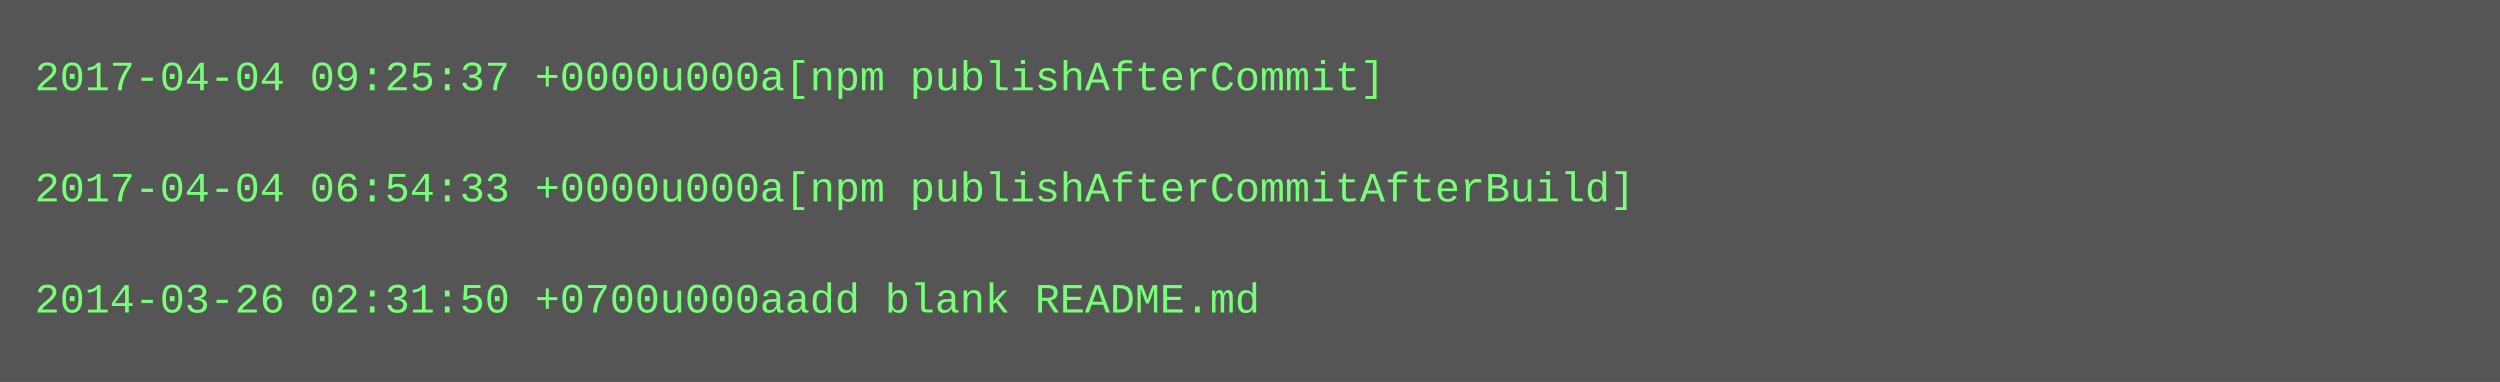
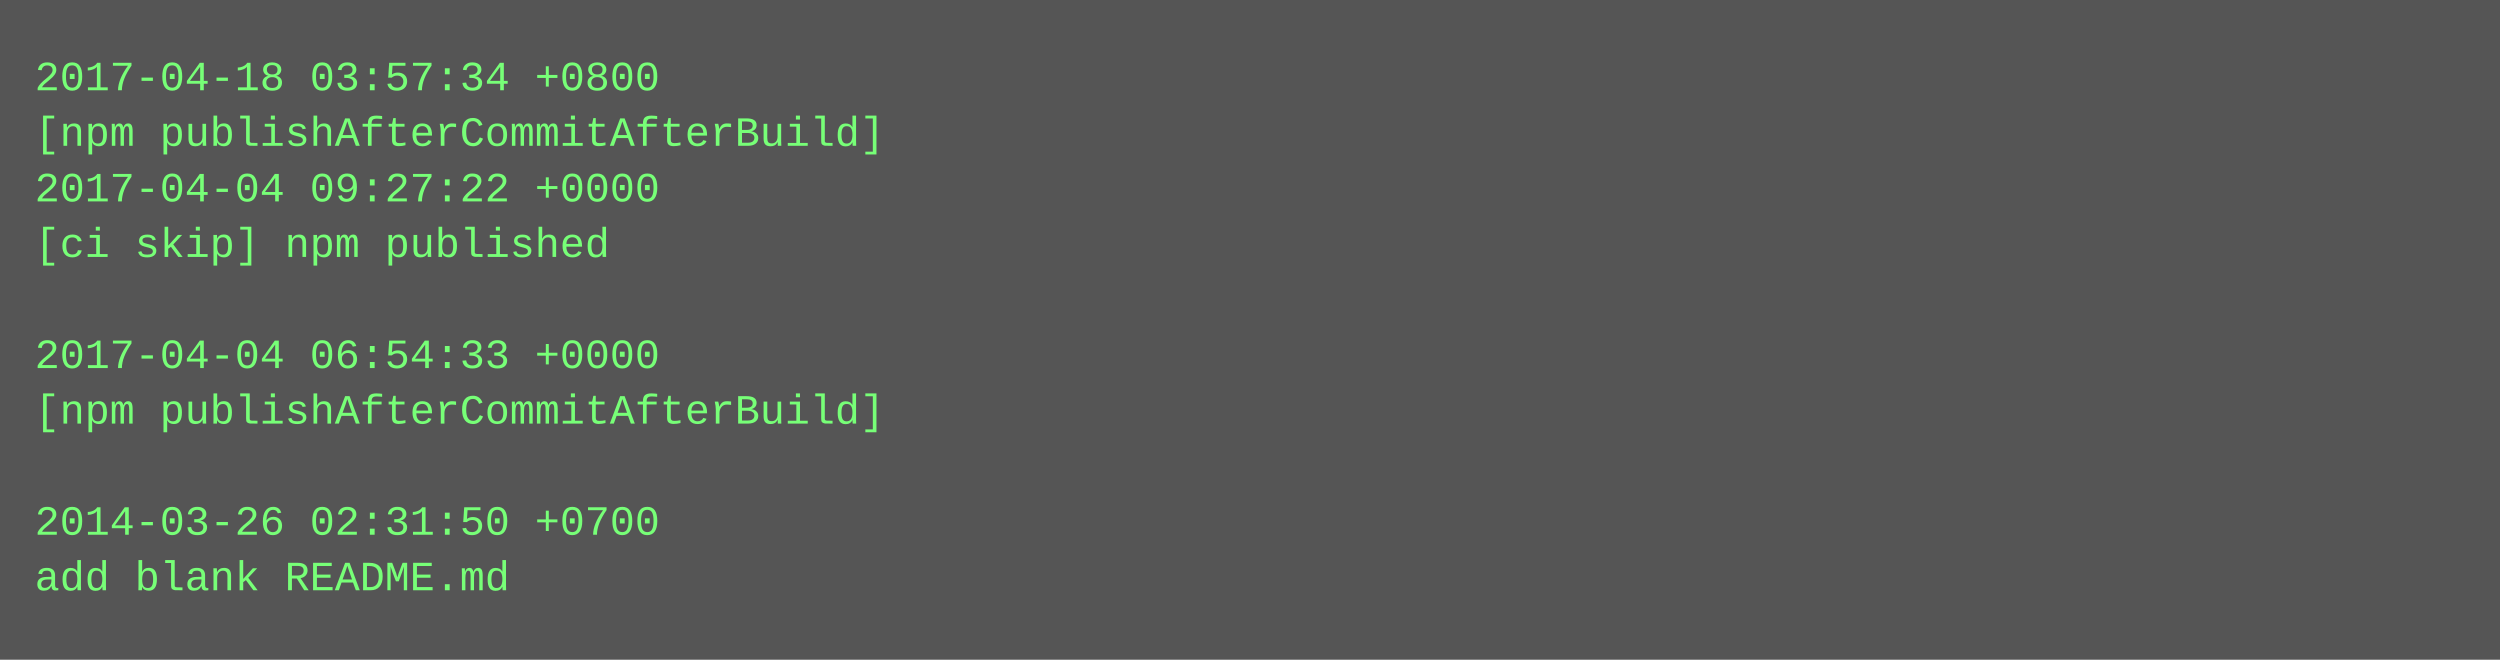
- <svg xmlns="http://www.w3.org/2000/svg" height="110" width="720">
-   <rect height="110" fill="#555" width="720" />
+ <svg xmlns="http://www.w3.org/2000/svg" height="190" width="720">
+   <rect height="190" fill="#555" width="720" />
  <text fill="#7f7" font-family="Courier New" font-size="12" xml:space="preserve">
-     <tspan x="10" y="26">2017-04-04 09:25:37 +0000u000a[npm publishAfterCommit]</tspan>
-     <tspan x="10" y="42" />
-     <tspan x="10" y="58">2017-04-04 06:54:33 +0000u000a[npm publishAfterCommitAfterBuild]</tspan>
-     <tspan x="10" y="74" />
-     <tspan x="10" y="90">2014-03-26 02:31:50 +0700u000aadd blank README.md</tspan>
+     <tspan x="10" y="26">2017-04-18 03:57:34 +0800</tspan>
+     <tspan x="10" y="42">[npm publishAfterCommitAfterBuild]</tspan>
+     <tspan x="10" y="58">2017-04-04 09:27:22 +0000</tspan>
+     <tspan x="10" y="74">[ci skip] npm published</tspan>
+     <tspan x="10" y="90" />
+     <tspan x="10" y="106">2017-04-04 06:54:33 +0000</tspan>
+     <tspan x="10" y="122">[npm publishAfterCommitAfterBuild]</tspan>
+     <tspan x="10" y="138" />
+     <tspan x="10" y="154">2014-03-26 02:31:50 +0700</tspan>
+     <tspan x="10" y="170">add blank README.md</tspan>
  </text>
</svg>
